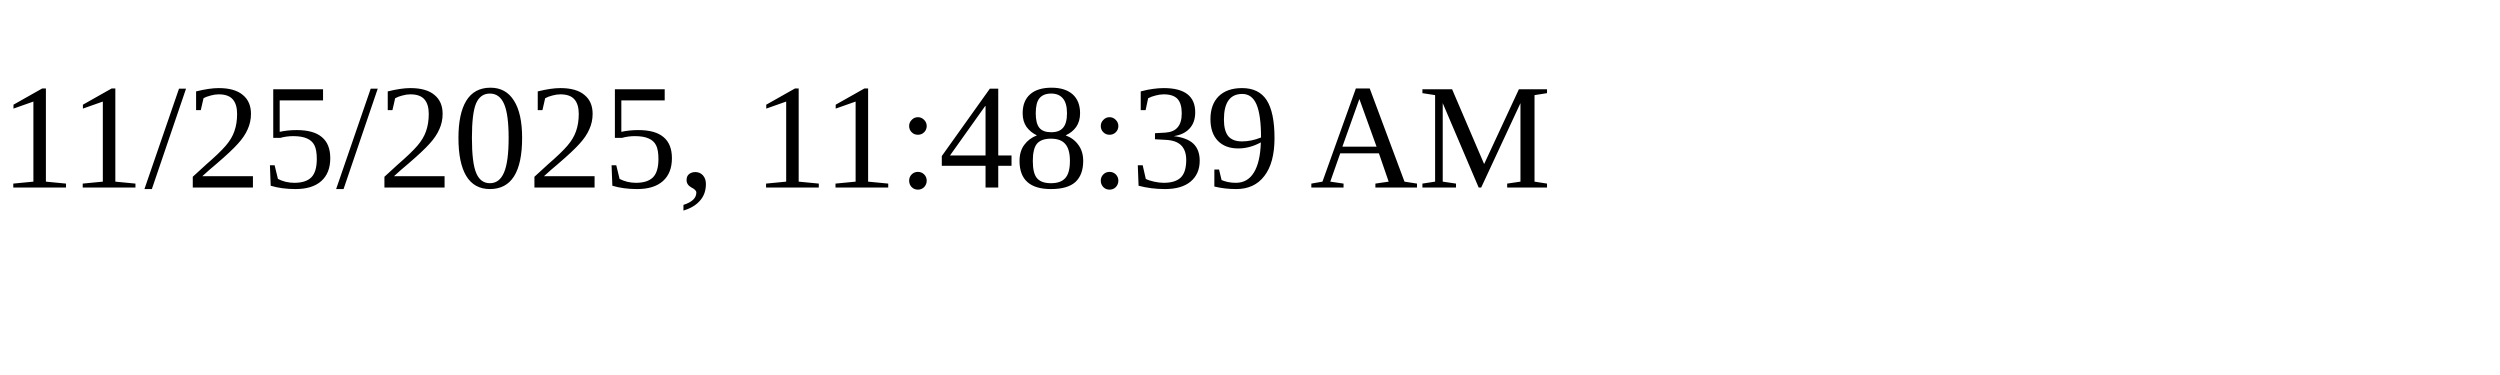
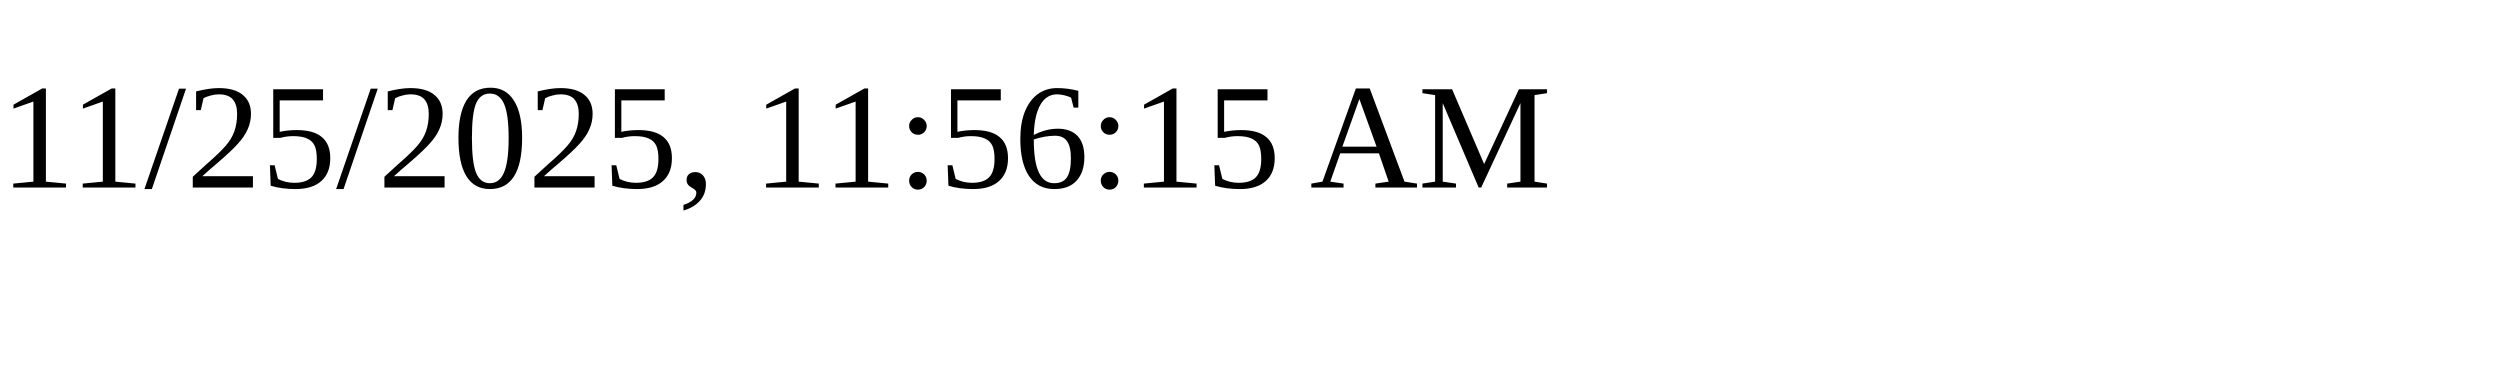
<svg xmlns="http://www.w3.org/2000/svg" height="30" width="200">
-   <text x="0" y="15">11/25/2025, 11:48:39 AM</text>
+   <text x="0" y="15">11/25/2025, 11:56:15 AM</text>
</svg>
